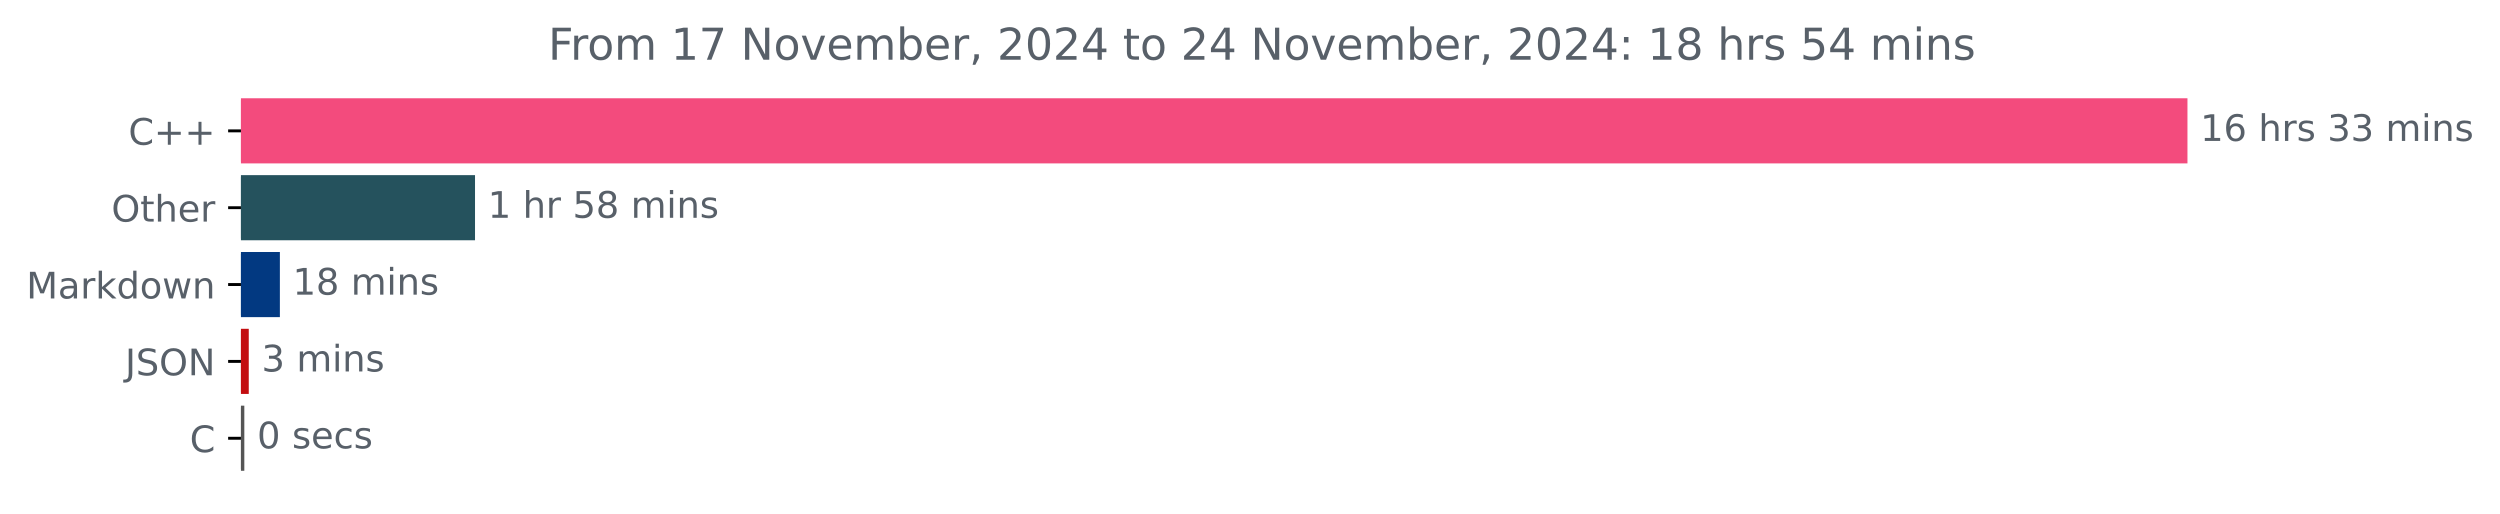
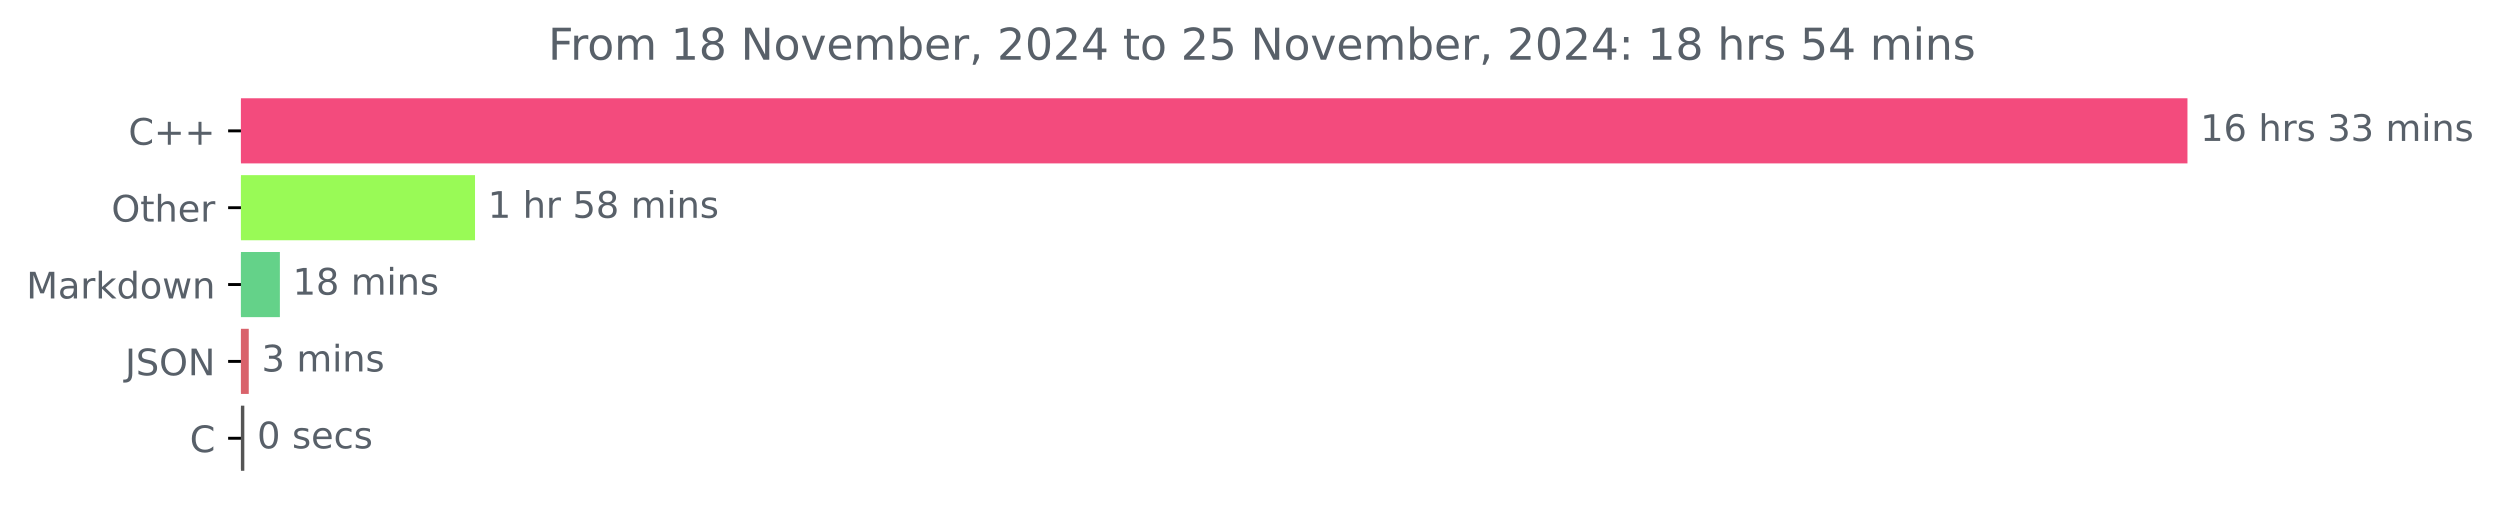
<svg xmlns="http://www.w3.org/2000/svg" xmlns:xlink="http://www.w3.org/1999/xlink" width="683.177pt" height="140.398pt" viewBox="0 0 683.177 140.398" version="1.1">
  <defs>
    <style type="text/css">*{stroke-linejoin: round; stroke-linecap: butt}</style>
  </defs>
  <g id="figure_1">
    <g id="patch_1">
      <path d="M 0 140.398  L 683.177 140.398  L 683.177 0  L 0 0  L 0 140.398  z " style="fill: none" />
    </g>
    <g id="axes_1">
      <g id="patch_2">
-         <path d="M 65.841 27.358  L 597.269 27.358  L 597.269 44.158  L 65.841 44.158  z " clip-path="url(#pc51a1caea4)" style="fill: #f34b7d; stroke: #f34b7d; stroke-linejoin: miter" />
+         <path d="M 65.841 27.358  L 597.269 27.358  L 597.269 44.158  L 65.841 44.158  z " clip-path="url(#pc09ec19654)" style="fill: #f34b7d; stroke: #f34b7d; stroke-linejoin: miter" />
      </g>
      <g id="patch_3">
-         <path d="M 65.841 48.358  L 129.308 48.358  L 129.308 65.158  L 65.841 65.158  z " clip-path="url(#pc51a1caea4)" style="fill: #25525d; stroke: #25525d; stroke-linejoin: miter" />
+         <path d="M 65.841 48.358  L 129.308 48.358  L 129.308 65.158  L 65.841 65.158  z " clip-path="url(#pc09ec19654)" style="fill: #99fa56; stroke: #99fa56; stroke-linejoin: miter" />
      </g>
      <g id="patch_4">
-         <path d="M 65.841 69.358  L 75.983 69.358  L 75.983 86.158  L 65.841 86.158  z " clip-path="url(#pc51a1caea4)" style="fill: #023981; stroke: #023981; stroke-linejoin: miter" />
+         <path d="M 65.841 69.358  L 75.983 69.358  L 75.983 86.158  L 65.841 86.158  z " clip-path="url(#pc09ec19654)" style="fill: #64d289; stroke: #64d289; stroke-linejoin: miter" />
      </g>
      <g id="patch_5">
-         <path d="M 65.841 90.358  L 67.48 90.358  L 67.48 107.158  L 65.841 107.158  z " clip-path="url(#pc51a1caea4)" style="fill: #c30d10; stroke: #c30d10; stroke-linejoin: miter" />
+         <path d="M 65.841 90.358  L 67.48 90.358  L 67.48 107.158  L 65.841 107.158  z " clip-path="url(#pc09ec19654)" style="fill: #d9626b; stroke: #d9626b; stroke-linejoin: miter" />
      </g>
      <g id="patch_6">
-         <path d="M 65.841 111.358  L 66.266 111.358  L 66.266 128.158  L 65.841 128.158  z " clip-path="url(#pc51a1caea4)" style="fill: #555555; stroke: #555555; stroke-linejoin: miter" />
+         <path d="M 65.841 111.358  L 66.266 111.358  L 66.266 128.158  L 65.841 128.158  z " clip-path="url(#pc09ec19654)" style="fill: #555555; stroke: #555555; stroke-linejoin: miter" />
      </g>
      <g id="matplotlib.axis_1" />
      <g id="matplotlib.axis_2">
        <g id="ytick_1">
          <g id="line2d_1">
            <defs>
-               <path id="m7a6e257ef6" d="M 0 0  L -3.5 0  " style="stroke: #000000; stroke-width: 0.8" />
+               <path id="mb1c40bd00e" d="M 0 0  L -3.5 0  " style="stroke: #000000; stroke-width: 0.8" />
            </defs>
            <g>
-               <use xlink:href="#m7a6e257ef6" x="65.841" y="35.758" style="stroke: #000000; stroke-width: 0.8" />
+               <use xlink:href="#mb1c40bd00e" x="65.841" y="35.758" style="stroke: #000000; stroke-width: 0.8" />
            </g>
          </g>
          <g id="text_1">
            <g style="fill: #586069" transform="translate(35.09844 39.55734) scale(0.1 -0.1)">
              <defs>
                <path id="DejaVuSans-43" d="M 4122 4306  L 4122 3641  Q 3803 3938 3442 4084  Q 3081 4231 2675 4231  Q 1875 4231 1450 3742  Q 1025 3253 1025 2328  Q 1025 1406 1450 917  Q 1875 428 2675 428  Q 3081 428 3442 575  Q 3803 722 4122 1019  L 4122 359  Q 3791 134 3420 21  Q 3050 -91 2638 -91  Q 1578 -91 968 557  Q 359 1206 359 2328  Q 359 3453 968 4101  Q 1578 4750 2638 4750  Q 3056 4750 3426 4639  Q 3797 4528 4122 4306  z " transform="scale(0.015625)" />
                <path id="DejaVuSans-2b" d="M 2944 4013  L 2944 2272  L 4684 2272  L 4684 1741  L 2944 1741  L 2944 0  L 2419 0  L 2419 1741  L 678 1741  L 678 2272  L 2419 2272  L 2419 4013  L 2944 4013  z " transform="scale(0.015625)" />
              </defs>
              <use xlink:href="#DejaVuSans-43" />
              <use xlink:href="#DejaVuSans-2b" x="69.824" />
              <use xlink:href="#DejaVuSans-2b" x="153.613" />
            </g>
          </g>
        </g>
        <g id="ytick_2">
          <g id="line2d_2">
            <g>
-               <use xlink:href="#m7a6e257ef6" x="65.841" y="56.758" style="stroke: #000000; stroke-width: 0.8" />
+               <use xlink:href="#mb1c40bd00e" x="65.841" y="56.758" style="stroke: #000000; stroke-width: 0.8" />
            </g>
          </g>
          <g id="text_2">
            <g style="fill: #586069" transform="translate(30.44687 60.55734) scale(0.1 -0.1)">
              <defs>
                <path id="DejaVuSans-4f" d="M 2522 4238  Q 1834 4238 1429 3725  Q 1025 3213 1025 2328  Q 1025 1447 1429 934  Q 1834 422 2522 422  Q 3209 422 3611 934  Q 4013 1447 4013 2328  Q 4013 3213 3611 3725  Q 3209 4238 2522 4238  z M 2522 4750  Q 3503 4750 4090 4092  Q 4678 3434 4678 2328  Q 4678 1225 4090 567  Q 3503 -91 2522 -91  Q 1538 -91 948 565  Q 359 1222 359 2328  Q 359 3434 948 4092  Q 1538 4750 2522 4750  z " transform="scale(0.015625)" />
                <path id="DejaVuSans-74" d="M 1172 4494  L 1172 3500  L 2356 3500  L 2356 3053  L 1172 3053  L 1172 1153  Q 1172 725 1289 603  Q 1406 481 1766 481  L 2356 481  L 2356 0  L 1766 0  Q 1100 0 847 248  Q 594 497 594 1153  L 594 3053  L 172 3053  L 172 3500  L 594 3500  L 594 4494  L 1172 4494  z " transform="scale(0.015625)" />
                <path id="DejaVuSans-68" d="M 3513 2113  L 3513 0  L 2938 0  L 2938 2094  Q 2938 2591 2744 2837  Q 2550 3084 2163 3084  Q 1697 3084 1428 2787  Q 1159 2491 1159 1978  L 1159 0  L 581 0  L 581 4863  L 1159 4863  L 1159 2956  Q 1366 3272 1645 3428  Q 1925 3584 2291 3584  Q 2894 3584 3203 3211  Q 3513 2838 3513 2113  z " transform="scale(0.015625)" />
                <path id="DejaVuSans-65" d="M 3597 1894  L 3597 1613  L 953 1613  Q 991 1019 1311 708  Q 1631 397 2203 397  Q 2534 397 2845 478  Q 3156 559 3463 722  L 3463 178  Q 3153 47 2828 -22  Q 2503 -91 2169 -91  Q 1331 -91 842 396  Q 353 884 353 1716  Q 353 2575 817 3079  Q 1281 3584 2069 3584  Q 2775 3584 3186 3129  Q 3597 2675 3597 1894  z M 3022 2063  Q 3016 2534 2758 2815  Q 2500 3097 2075 3097  Q 1594 3097 1305 2825  Q 1016 2553 972 2059  L 3022 2063  z " transform="scale(0.015625)" />
                <path id="DejaVuSans-72" d="M 2631 2963  Q 2534 3019 2420 3045  Q 2306 3072 2169 3072  Q 1681 3072 1420 2755  Q 1159 2438 1159 1844  L 1159 0  L 581 0  L 581 3500  L 1159 3500  L 1159 2956  Q 1341 3275 1631 3429  Q 1922 3584 2338 3584  Q 2397 3584 2469 3576  Q 2541 3569 2628 3553  L 2631 2963  z " transform="scale(0.015625)" />
              </defs>
              <use xlink:href="#DejaVuSans-4f" />
              <use xlink:href="#DejaVuSans-74" x="78.711" />
              <use xlink:href="#DejaVuSans-68" x="117.92" />
              <use xlink:href="#DejaVuSans-65" x="181.299" />
              <use xlink:href="#DejaVuSans-72" x="242.822" />
            </g>
          </g>
        </g>
        <g id="ytick_3">
          <g id="line2d_3">
            <g>
-               <use xlink:href="#m7a6e257ef6" x="65.841" y="77.758" style="stroke: #000000; stroke-width: 0.8" />
+               <use xlink:href="#mb1c40bd00e" x="65.841" y="77.758" style="stroke: #000000; stroke-width: 0.8" />
            </g>
          </g>
          <g id="text_3">
            <g style="fill: #586069" transform="translate(7.2 81.55734) scale(0.1 -0.1)">
              <defs>
                <path id="DejaVuSans-4d" d="M 628 4666  L 1569 4666  L 2759 1491  L 3956 4666  L 4897 4666  L 4897 0  L 4281 0  L 4281 4097  L 3078 897  L 2444 897  L 1241 4097  L 1241 0  L 628 0  L 628 4666  z " transform="scale(0.015625)" />
                <path id="DejaVuSans-61" d="M 2194 1759  Q 1497 1759 1228 1600  Q 959 1441 959 1056  Q 959 750 1161 570  Q 1363 391 1709 391  Q 2188 391 2477 730  Q 2766 1069 2766 1631  L 2766 1759  L 2194 1759  z M 3341 1997  L 3341 0  L 2766 0  L 2766 531  Q 2569 213 2275 61  Q 1981 -91 1556 -91  Q 1019 -91 701 211  Q 384 513 384 1019  Q 384 1609 779 1909  Q 1175 2209 1959 2209  L 2766 2209  L 2766 2266  Q 2766 2663 2505 2880  Q 2244 3097 1772 3097  Q 1472 3097 1187 3025  Q 903 2953 641 2809  L 641 3341  Q 956 3463 1253 3523  Q 1550 3584 1831 3584  Q 2591 3584 2966 3190  Q 3341 2797 3341 1997  z " transform="scale(0.015625)" />
                <path id="DejaVuSans-6b" d="M 581 4863  L 1159 4863  L 1159 1991  L 2875 3500  L 3609 3500  L 1753 1863  L 3688 0  L 2938 0  L 1159 1709  L 1159 0  L 581 0  L 581 4863  z " transform="scale(0.015625)" />
                <path id="DejaVuSans-64" d="M 2906 2969  L 2906 4863  L 3481 4863  L 3481 0  L 2906 0  L 2906 525  Q 2725 213 2448 61  Q 2172 -91 1784 -91  Q 1150 -91 751 415  Q 353 922 353 1747  Q 353 2572 751 3078  Q 1150 3584 1784 3584  Q 2172 3584 2448 3432  Q 2725 3281 2906 2969  z M 947 1747  Q 947 1113 1208 752  Q 1469 391 1925 391  Q 2381 391 2643 752  Q 2906 1113 2906 1747  Q 2906 2381 2643 2742  Q 2381 3103 1925 3103  Q 1469 3103 1208 2742  Q 947 2381 947 1747  z " transform="scale(0.015625)" />
                <path id="DejaVuSans-6f" d="M 1959 3097  Q 1497 3097 1228 2736  Q 959 2375 959 1747  Q 959 1119 1226 758  Q 1494 397 1959 397  Q 2419 397 2687 759  Q 2956 1122 2956 1747  Q 2956 2369 2687 2733  Q 2419 3097 1959 3097  z M 1959 3584  Q 2709 3584 3137 3096  Q 3566 2609 3566 1747  Q 3566 888 3137 398  Q 2709 -91 1959 -91  Q 1206 -91 779 398  Q 353 888 353 1747  Q 353 2609 779 3096  Q 1206 3584 1959 3584  z " transform="scale(0.015625)" />
                <path id="DejaVuSans-77" d="M 269 3500  L 844 3500  L 1563 769  L 2278 3500  L 2956 3500  L 3675 769  L 4391 3500  L 4966 3500  L 4050 0  L 3372 0  L 2619 2869  L 1863 0  L 1184 0  L 269 3500  z " transform="scale(0.015625)" />
                <path id="DejaVuSans-6e" d="M 3513 2113  L 3513 0  L 2938 0  L 2938 2094  Q 2938 2591 2744 2837  Q 2550 3084 2163 3084  Q 1697 3084 1428 2787  Q 1159 2491 1159 1978  L 1159 0  L 581 0  L 581 3500  L 1159 3500  L 1159 2956  Q 1366 3272 1645 3428  Q 1925 3584 2291 3584  Q 2894 3584 3203 3211  Q 3513 2838 3513 2113  z " transform="scale(0.015625)" />
              </defs>
              <use xlink:href="#DejaVuSans-4d" />
              <use xlink:href="#DejaVuSans-61" x="86.279" />
              <use xlink:href="#DejaVuSans-72" x="147.559" />
              <use xlink:href="#DejaVuSans-6b" x="188.672" />
              <use xlink:href="#DejaVuSans-64" x="246.582" />
              <use xlink:href="#DejaVuSans-6f" x="310.059" />
              <use xlink:href="#DejaVuSans-77" x="371.24" />
              <use xlink:href="#DejaVuSans-6e" x="453.027" />
            </g>
          </g>
        </g>
        <g id="ytick_4">
          <g id="line2d_4">
            <g>
-               <use xlink:href="#m7a6e257ef6" x="65.841" y="98.758" style="stroke: #000000; stroke-width: 0.8" />
+               <use xlink:href="#mb1c40bd00e" x="65.841" y="98.758" style="stroke: #000000; stroke-width: 0.8" />
            </g>
          </g>
          <g id="text_4">
            <g style="fill: #586069" transform="translate(34.18906 102.5573) scale(0.1 -0.1)">
              <defs>
                <path id="DejaVuSans-4a" d="M 628 4666  L 1259 4666  L 1259 325  Q 1259 -519 939 -900  Q 619 -1281 -91 -1281  L -331 -1281  L -331 -750  L -134 -750  Q 284 -750 456 -515  Q 628 -281 628 325  L 628 4666  z " transform="scale(0.015625)" />
                <path id="DejaVuSans-53" d="M 3425 4513  L 3425 3897  Q 3066 4069 2747 4153  Q 2428 4238 2131 4238  Q 1616 4238 1336 4038  Q 1056 3838 1056 3469  Q 1056 3159 1242 3001  Q 1428 2844 1947 2747  L 2328 2669  Q 3034 2534 3370 2195  Q 3706 1856 3706 1288  Q 3706 609 3251 259  Q 2797 -91 1919 -91  Q 1588 -91 1214 -16  Q 841 59 441 206  L 441 856  Q 825 641 1194 531  Q 1563 422 1919 422  Q 2459 422 2753 634  Q 3047 847 3047 1241  Q 3047 1584 2836 1778  Q 2625 1972 2144 2069  L 1759 2144  Q 1053 2284 737 2584  Q 422 2884 422 3419  Q 422 4038 858 4394  Q 1294 4750 2059 4750  Q 2388 4750 2728 4690  Q 3069 4631 3425 4513  z " transform="scale(0.015625)" />
                <path id="DejaVuSans-4e" d="M 628 4666  L 1478 4666  L 3547 763  L 3547 4666  L 4159 4666  L 4159 0  L 3309 0  L 1241 3903  L 1241 0  L 628 0  L 628 4666  z " transform="scale(0.015625)" />
              </defs>
              <use xlink:href="#DejaVuSans-4a" />
              <use xlink:href="#DejaVuSans-53" x="29.492" />
              <use xlink:href="#DejaVuSans-4f" x="92.969" />
              <use xlink:href="#DejaVuSans-4e" x="171.68" />
            </g>
          </g>
        </g>
        <g id="ytick_5">
          <g id="line2d_5">
            <g>
-               <use xlink:href="#m7a6e257ef6" x="65.841" y="119.758" style="stroke: #000000; stroke-width: 0.8" />
+               <use xlink:href="#mb1c40bd00e" x="65.841" y="119.758" style="stroke: #000000; stroke-width: 0.8" />
            </g>
          </g>
          <g id="text_5">
            <g style="fill: #586069" transform="translate(51.85781 123.5573) scale(0.1 -0.1)">
              <use xlink:href="#DejaVuSans-43" />
            </g>
          </g>
        </g>
      </g>
      <g id="text_6">
        <g style="fill: #586069" transform="translate(601.2692 38.5175) scale(0.1 -0.1)">
          <defs>
            <path id="DejaVuSans-31" d="M 794 531  L 1825 531  L 1825 4091  L 703 3866  L 703 4441  L 1819 4666  L 2450 4666  L 2450 531  L 3481 531  L 3481 0  L 794 0  L 794 531  z " transform="scale(0.015625)" />
            <path id="DejaVuSans-36" d="M 2113 2584  Q 1688 2584 1439 2293  Q 1191 2003 1191 1497  Q 1191 994 1439 701  Q 1688 409 2113 409  Q 2538 409 2786 701  Q 3034 994 3034 1497  Q 3034 2003 2786 2293  Q 2538 2584 2113 2584  z M 3366 4563  L 3366 3988  Q 3128 4100 2886 4159  Q 2644 4219 2406 4219  Q 1781 4219 1451 3797  Q 1122 3375 1075 2522  Q 1259 2794 1537 2939  Q 1816 3084 2150 3084  Q 2853 3084 3261 2657  Q 3669 2231 3669 1497  Q 3669 778 3244 343  Q 2819 -91 2113 -91  Q 1303 -91 875 529  Q 447 1150 447 2328  Q 447 3434 972 4092  Q 1497 4750 2381 4750  Q 2619 4750 2861 4703  Q 3103 4656 3366 4563  z " transform="scale(0.015625)" />
            <path id="DejaVuSans-20" transform="scale(0.015625)" />
            <path id="DejaVuSans-73" d="M 2834 3397  L 2834 2853  Q 2591 2978 2328 3040  Q 2066 3103 1784 3103  Q 1356 3103 1142 2972  Q 928 2841 928 2578  Q 928 2378 1081 2264  Q 1234 2150 1697 2047  L 1894 2003  Q 2506 1872 2764 1633  Q 3022 1394 3022 966  Q 3022 478 2636 193  Q 2250 -91 1575 -91  Q 1294 -91 989 -36  Q 684 19 347 128  L 347 722  Q 666 556 975 473  Q 1284 391 1588 391  Q 1994 391 2212 530  Q 2431 669 2431 922  Q 2431 1156 2273 1281  Q 2116 1406 1581 1522  L 1381 1569  Q 847 1681 609 1914  Q 372 2147 372 2553  Q 372 3047 722 3315  Q 1072 3584 1716 3584  Q 2034 3584 2315 3537  Q 2597 3491 2834 3397  z " transform="scale(0.015625)" />
            <path id="DejaVuSans-33" d="M 2597 2516  Q 3050 2419 3304 2112  Q 3559 1806 3559 1356  Q 3559 666 3084 287  Q 2609 -91 1734 -91  Q 1441 -91 1130 -33  Q 819 25 488 141  L 488 750  Q 750 597 1062 519  Q 1375 441 1716 441  Q 2309 441 2620 675  Q 2931 909 2931 1356  Q 2931 1769 2642 2001  Q 2353 2234 1838 2234  L 1294 2234  L 1294 2753  L 1863 2753  Q 2328 2753 2575 2939  Q 2822 3125 2822 3475  Q 2822 3834 2567 4026  Q 2313 4219 1838 4219  Q 1578 4219 1281 4162  Q 984 4106 628 3988  L 628 4550  Q 988 4650 1302 4700  Q 1616 4750 1894 4750  Q 2613 4750 3031 4423  Q 3450 4097 3450 3541  Q 3450 3153 3228 2886  Q 3006 2619 2597 2516  z " transform="scale(0.015625)" />
            <path id="DejaVuSans-6d" d="M 3328 2828  Q 3544 3216 3844 3400  Q 4144 3584 4550 3584  Q 5097 3584 5394 3201  Q 5691 2819 5691 2113  L 5691 0  L 5113 0  L 5113 2094  Q 5113 2597 4934 2840  Q 4756 3084 4391 3084  Q 3944 3084 3684 2787  Q 3425 2491 3425 1978  L 3425 0  L 2847 0  L 2847 2094  Q 2847 2600 2669 2842  Q 2491 3084 2119 3084  Q 1678 3084 1418 2786  Q 1159 2488 1159 1978  L 1159 0  L 581 0  L 581 3500  L 1159 3500  L 1159 2956  Q 1356 3278 1631 3431  Q 1906 3584 2284 3584  Q 2666 3584 2933 3390  Q 3200 3197 3328 2828  z " transform="scale(0.015625)" />
            <path id="DejaVuSans-69" d="M 603 3500  L 1178 3500  L 1178 0  L 603 0  L 603 3500  z M 603 4863  L 1178 4863  L 1178 4134  L 603 4134  L 603 4863  z " transform="scale(0.015625)" />
          </defs>
          <use xlink:href="#DejaVuSans-31" />
          <use xlink:href="#DejaVuSans-36" x="63.623" />
          <use xlink:href="#DejaVuSans-20" x="127.246" />
          <use xlink:href="#DejaVuSans-68" x="159.033" />
          <use xlink:href="#DejaVuSans-72" x="222.412" />
          <use xlink:href="#DejaVuSans-73" x="263.525" />
          <use xlink:href="#DejaVuSans-20" x="315.625" />
          <use xlink:href="#DejaVuSans-33" x="347.412" />
          <use xlink:href="#DejaVuSans-33" x="411.035" />
          <use xlink:href="#DejaVuSans-20" x="474.658" />
          <use xlink:href="#DejaVuSans-6d" x="506.445" />
          <use xlink:href="#DejaVuSans-69" x="603.857" />
          <use xlink:href="#DejaVuSans-6e" x="631.641" />
          <use xlink:href="#DejaVuSans-73" x="695.02" />
        </g>
      </g>
      <g id="text_7">
        <g style="fill: #586069" transform="translate(133.3084 59.5175) scale(0.1 -0.1)">
          <defs>
            <path id="DejaVuSans-35" d="M 691 4666  L 3169 4666  L 3169 4134  L 1269 4134  L 1269 2991  Q 1406 3038 1543 3061  Q 1681 3084 1819 3084  Q 2600 3084 3056 2656  Q 3513 2228 3513 1497  Q 3513 744 3044 326  Q 2575 -91 1722 -91  Q 1428 -91 1123 -41  Q 819 9 494 109  L 494 744  Q 775 591 1075 516  Q 1375 441 1709 441  Q 2250 441 2565 725  Q 2881 1009 2881 1497  Q 2881 1984 2565 2268  Q 2250 2553 1709 2553  Q 1456 2553 1204 2497  Q 953 2441 691 2322  L 691 4666  z " transform="scale(0.015625)" />
            <path id="DejaVuSans-38" d="M 2034 2216  Q 1584 2216 1326 1975  Q 1069 1734 1069 1313  Q 1069 891 1326 650  Q 1584 409 2034 409  Q 2484 409 2743 651  Q 3003 894 3003 1313  Q 3003 1734 2745 1975  Q 2488 2216 2034 2216  z M 1403 2484  Q 997 2584 770 2862  Q 544 3141 544 3541  Q 544 4100 942 4425  Q 1341 4750 2034 4750  Q 2731 4750 3128 4425  Q 3525 4100 3525 3541  Q 3525 3141 3298 2862  Q 3072 2584 2669 2484  Q 3125 2378 3379 2068  Q 3634 1759 3634 1313  Q 3634 634 3220 271  Q 2806 -91 2034 -91  Q 1263 -91 848 271  Q 434 634 434 1313  Q 434 1759 690 2068  Q 947 2378 1403 2484  z M 1172 3481  Q 1172 3119 1398 2916  Q 1625 2713 2034 2713  Q 2441 2713 2670 2916  Q 2900 3119 2900 3481  Q 2900 3844 2670 4047  Q 2441 4250 2034 4250  Q 1625 4250 1398 4047  Q 1172 3844 1172 3481  z " transform="scale(0.015625)" />
          </defs>
          <use xlink:href="#DejaVuSans-31" />
          <use xlink:href="#DejaVuSans-20" x="63.623" />
          <use xlink:href="#DejaVuSans-68" x="95.41" />
          <use xlink:href="#DejaVuSans-72" x="158.789" />
          <use xlink:href="#DejaVuSans-20" x="199.902" />
          <use xlink:href="#DejaVuSans-35" x="231.689" />
          <use xlink:href="#DejaVuSans-38" x="295.312" />
          <use xlink:href="#DejaVuSans-20" x="358.936" />
          <use xlink:href="#DejaVuSans-6d" x="390.723" />
          <use xlink:href="#DejaVuSans-69" x="488.135" />
          <use xlink:href="#DejaVuSans-6e" x="515.918" />
          <use xlink:href="#DejaVuSans-73" x="579.297" />
        </g>
      </g>
      <g id="text_8">
        <g style="fill: #586069" transform="translate(79.98332 80.5175) scale(0.1 -0.1)">
          <use xlink:href="#DejaVuSans-31" />
          <use xlink:href="#DejaVuSans-38" x="63.623" />
          <use xlink:href="#DejaVuSans-20" x="127.246" />
          <use xlink:href="#DejaVuSans-6d" x="159.033" />
          <use xlink:href="#DejaVuSans-69" x="256.445" />
          <use xlink:href="#DejaVuSans-6e" x="284.229" />
          <use xlink:href="#DejaVuSans-73" x="347.607" />
        </g>
      </g>
      <g id="text_9">
        <g style="fill: #586069" transform="translate(71.48046 101.5175) scale(0.1 -0.1)">
          <use xlink:href="#DejaVuSans-33" />
          <use xlink:href="#DejaVuSans-20" x="63.623" />
          <use xlink:href="#DejaVuSans-6d" x="95.41" />
          <use xlink:href="#DejaVuSans-69" x="192.822" />
          <use xlink:href="#DejaVuSans-6e" x="220.605" />
          <use xlink:href="#DejaVuSans-73" x="283.984" />
        </g>
      </g>
      <g id="text_10">
        <g style="fill: #586069" transform="translate(70.26577 122.5175) scale(0.1 -0.1)">
          <defs>
            <path id="DejaVuSans-30" d="M 2034 4250  Q 1547 4250 1301 3770  Q 1056 3291 1056 2328  Q 1056 1369 1301 889  Q 1547 409 2034 409  Q 2525 409 2770 889  Q 3016 1369 3016 2328  Q 3016 3291 2770 3770  Q 2525 4250 2034 4250  z M 2034 4750  Q 2819 4750 3233 4129  Q 3647 3509 3647 2328  Q 3647 1150 3233 529  Q 2819 -91 2034 -91  Q 1250 -91 836 529  Q 422 1150 422 2328  Q 422 3509 836 4129  Q 1250 4750 2034 4750  z " transform="scale(0.015625)" />
            <path id="DejaVuSans-63" d="M 3122 3366  L 3122 2828  Q 2878 2963 2633 3030  Q 2388 3097 2138 3097  Q 1578 3097 1268 2742  Q 959 2388 959 1747  Q 959 1106 1268 751  Q 1578 397 2138 397  Q 2388 397 2633 464  Q 2878 531 3122 666  L 3122 134  Q 2881 22 2623 -34  Q 2366 -91 2075 -91  Q 1284 -91 818 406  Q 353 903 353 1747  Q 353 2603 823 3093  Q 1294 3584 2113 3584  Q 2378 3584 2631 3529  Q 2884 3475 3122 3366  z " transform="scale(0.015625)" />
          </defs>
          <use xlink:href="#DejaVuSans-30" />
          <use xlink:href="#DejaVuSans-20" x="63.623" />
          <use xlink:href="#DejaVuSans-73" x="95.41" />
          <use xlink:href="#DejaVuSans-65" x="147.51" />
          <use xlink:href="#DejaVuSans-63" x="209.033" />
          <use xlink:href="#DejaVuSans-73" x="264.014" />
        </g>
      </g>
      <g id="text_11">
        <g style="fill: #586069" transform="translate(149.7994 16.31812) scale(0.12 -0.12)">
          <defs>
            <path id="DejaVuSans-46" d="M 628 4666  L 3309 4666  L 3309 4134  L 1259 4134  L 1259 2759  L 3109 2759  L 3109 2228  L 1259 2228  L 1259 0  L 628 0  L 628 4666  z " transform="scale(0.015625)" />
-             <path id="DejaVuSans-37" d="M 525 4666  L 3525 4666  L 3525 4397  L 1831 0  L 1172 0  L 2766 4134  L 525 4134  L 525 4666  z " transform="scale(0.015625)" />
            <path id="DejaVuSans-76" d="M 191 3500  L 800 3500  L 1894 563  L 2988 3500  L 3597 3500  L 2284 0  L 1503 0  L 191 3500  z " transform="scale(0.015625)" />
            <path id="DejaVuSans-62" d="M 3116 1747  Q 3116 2381 2855 2742  Q 2594 3103 2138 3103  Q 1681 3103 1420 2742  Q 1159 2381 1159 1747  Q 1159 1113 1420 752  Q 1681 391 2138 391  Q 2594 391 2855 752  Q 3116 1113 3116 1747  z M 1159 2969  Q 1341 3281 1617 3432  Q 1894 3584 2278 3584  Q 2916 3584 3314 3078  Q 3713 2572 3713 1747  Q 3713 922 3314 415  Q 2916 -91 2278 -91  Q 1894 -91 1617 61  Q 1341 213 1159 525  L 1159 0  L 581 0  L 581 4863  L 1159 4863  L 1159 2969  z " transform="scale(0.015625)" />
            <path id="DejaVuSans-2c" d="M 750 794  L 1409 794  L 1409 256  L 897 -744  L 494 -744  L 750 256  L 750 794  z " transform="scale(0.015625)" />
            <path id="DejaVuSans-32" d="M 1228 531  L 3431 531  L 3431 0  L 469 0  L 469 531  Q 828 903 1448 1529  Q 2069 2156 2228 2338  Q 2531 2678 2651 2914  Q 2772 3150 2772 3378  Q 2772 3750 2511 3984  Q 2250 4219 1831 4219  Q 1534 4219 1204 4116  Q 875 4013 500 3803  L 500 4441  Q 881 4594 1212 4672  Q 1544 4750 1819 4750  Q 2544 4750 2975 4387  Q 3406 4025 3406 3419  Q 3406 3131 3298 2873  Q 3191 2616 2906 2266  Q 2828 2175 2409 1742  Q 1991 1309 1228 531  z " transform="scale(0.015625)" />
            <path id="DejaVuSans-34" d="M 2419 4116  L 825 1625  L 2419 1625  L 2419 4116  z M 2253 4666  L 3047 4666  L 3047 1625  L 3713 1625  L 3713 1100  L 3047 1100  L 3047 0  L 2419 0  L 2419 1100  L 313 1100  L 313 1709  L 2253 4666  z " transform="scale(0.015625)" />
            <path id="DejaVuSans-3a" d="M 750 794  L 1409 794  L 1409 0  L 750 0  L 750 794  z M 750 3309  L 1409 3309  L 1409 2516  L 750 2516  L 750 3309  z " transform="scale(0.015625)" />
          </defs>
          <use xlink:href="#DejaVuSans-46" />
          <use xlink:href="#DejaVuSans-72" x="50.27" />
          <use xlink:href="#DejaVuSans-6f" x="89.133" />
          <use xlink:href="#DejaVuSans-6d" x="150.314" />
          <use xlink:href="#DejaVuSans-20" x="247.727" />
          <use xlink:href="#DejaVuSans-31" x="279.514" />
-           <use xlink:href="#DejaVuSans-37" x="343.137" />
+           <use xlink:href="#DejaVuSans-38" x="343.137" />
          <use xlink:href="#DejaVuSans-20" x="406.76" />
          <use xlink:href="#DejaVuSans-4e" x="438.547" />
          <use xlink:href="#DejaVuSans-6f" x="513.352" />
          <use xlink:href="#DejaVuSans-76" x="574.533" />
          <use xlink:href="#DejaVuSans-65" x="633.713" />
          <use xlink:href="#DejaVuSans-6d" x="695.236" />
          <use xlink:href="#DejaVuSans-62" x="792.648" />
          <use xlink:href="#DejaVuSans-65" x="856.125" />
          <use xlink:href="#DejaVuSans-72" x="917.648" />
          <use xlink:href="#DejaVuSans-2c" x="958.762" />
          <use xlink:href="#DejaVuSans-20" x="990.549" />
          <use xlink:href="#DejaVuSans-32" x="1022.336" />
          <use xlink:href="#DejaVuSans-30" x="1085.959" />
          <use xlink:href="#DejaVuSans-32" x="1149.582" />
          <use xlink:href="#DejaVuSans-34" x="1213.205" />
          <use xlink:href="#DejaVuSans-20" x="1276.828" />
          <use xlink:href="#DejaVuSans-74" x="1308.615" />
          <use xlink:href="#DejaVuSans-6f" x="1347.824" />
          <use xlink:href="#DejaVuSans-20" x="1409.006" />
          <use xlink:href="#DejaVuSans-32" x="1440.793" />
-           <use xlink:href="#DejaVuSans-34" x="1504.416" />
+           <use xlink:href="#DejaVuSans-35" x="1504.416" />
          <use xlink:href="#DejaVuSans-20" x="1568.039" />
          <use xlink:href="#DejaVuSans-4e" x="1599.826" />
          <use xlink:href="#DejaVuSans-6f" x="1674.631" />
          <use xlink:href="#DejaVuSans-76" x="1735.812" />
          <use xlink:href="#DejaVuSans-65" x="1794.992" />
          <use xlink:href="#DejaVuSans-6d" x="1856.516" />
          <use xlink:href="#DejaVuSans-62" x="1953.928" />
          <use xlink:href="#DejaVuSans-65" x="2017.404" />
          <use xlink:href="#DejaVuSans-72" x="2078.928" />
          <use xlink:href="#DejaVuSans-2c" x="2120.041" />
          <use xlink:href="#DejaVuSans-20" x="2151.828" />
          <use xlink:href="#DejaVuSans-32" x="2183.615" />
          <use xlink:href="#DejaVuSans-30" x="2247.238" />
          <use xlink:href="#DejaVuSans-32" x="2310.861" />
          <use xlink:href="#DejaVuSans-34" x="2374.484" />
          <use xlink:href="#DejaVuSans-3a" x="2438.107" />
          <use xlink:href="#DejaVuSans-20" x="2471.799" />
          <use xlink:href="#DejaVuSans-31" x="2503.586" />
          <use xlink:href="#DejaVuSans-38" x="2567.209" />
          <use xlink:href="#DejaVuSans-20" x="2630.832" />
          <use xlink:href="#DejaVuSans-68" x="2662.619" />
          <use xlink:href="#DejaVuSans-72" x="2725.998" />
          <use xlink:href="#DejaVuSans-73" x="2767.111" />
          <use xlink:href="#DejaVuSans-20" x="2819.211" />
          <use xlink:href="#DejaVuSans-35" x="2850.998" />
          <use xlink:href="#DejaVuSans-34" x="2914.621" />
          <use xlink:href="#DejaVuSans-20" x="2978.244" />
          <use xlink:href="#DejaVuSans-6d" x="3010.031" />
          <use xlink:href="#DejaVuSans-69" x="3107.443" />
          <use xlink:href="#DejaVuSans-6e" x="3135.227" />
          <use xlink:href="#DejaVuSans-73" x="3198.605" />
        </g>
      </g>
    </g>
  </g>
  <defs>
-     <clipPath id="pc51a1caea4">
+     <clipPath id="pc09ec19654">
      <rect x="65.841" y="22.318" width="558" height="110.88" />
    </clipPath>
  </defs>
</svg>
